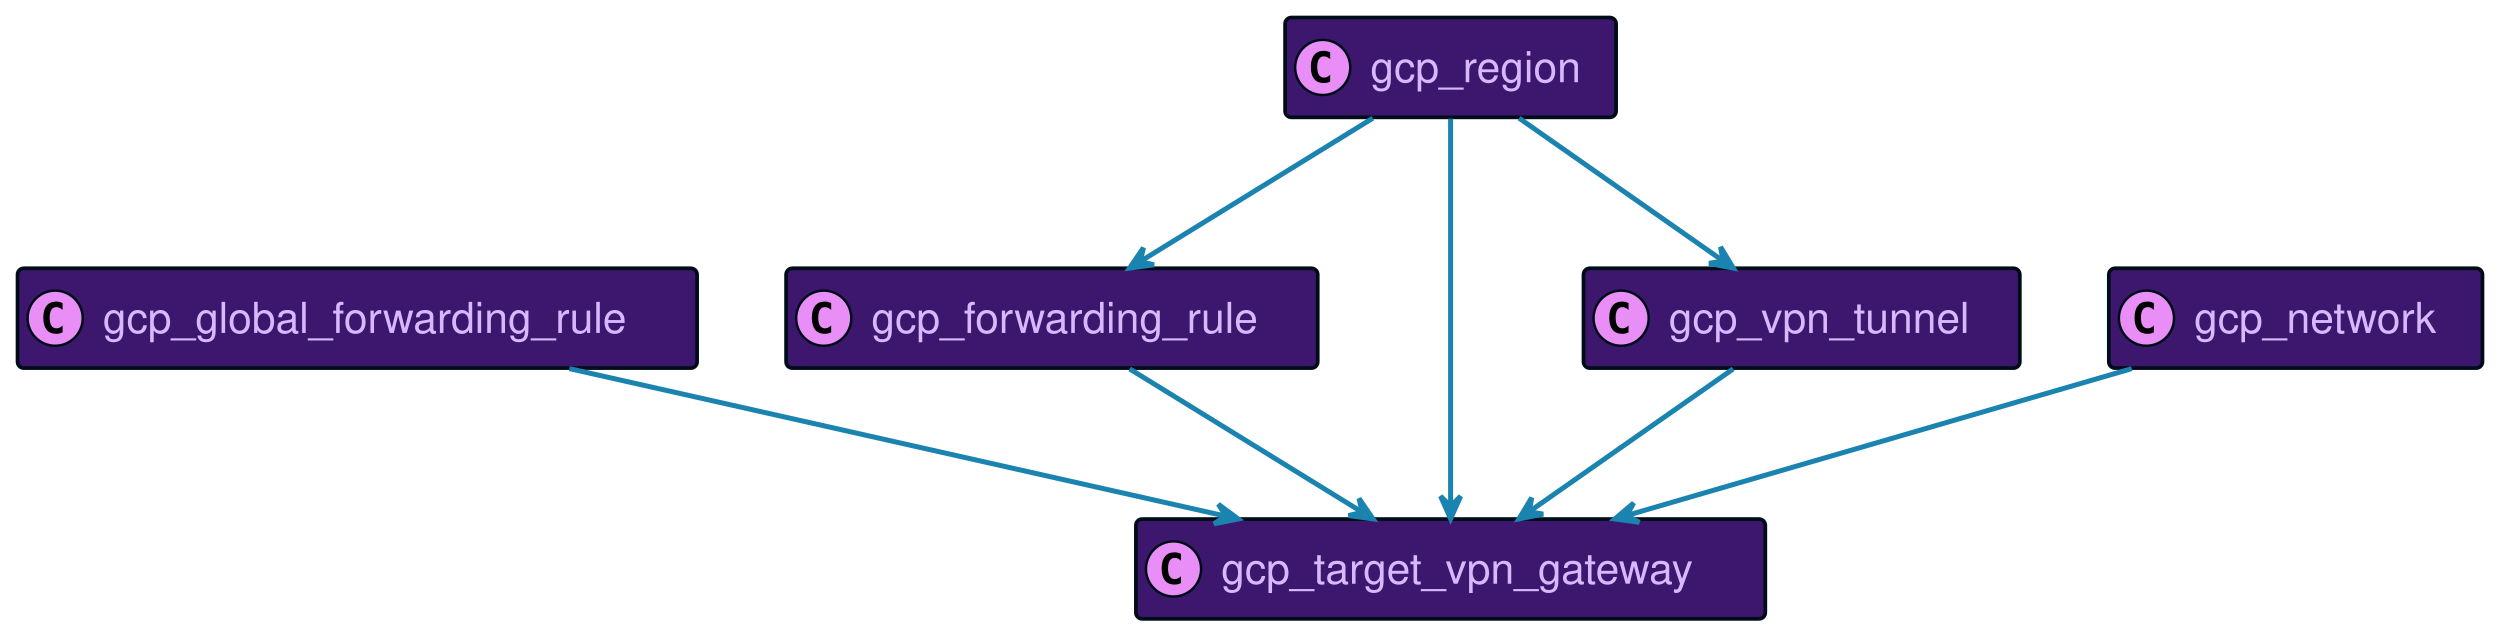
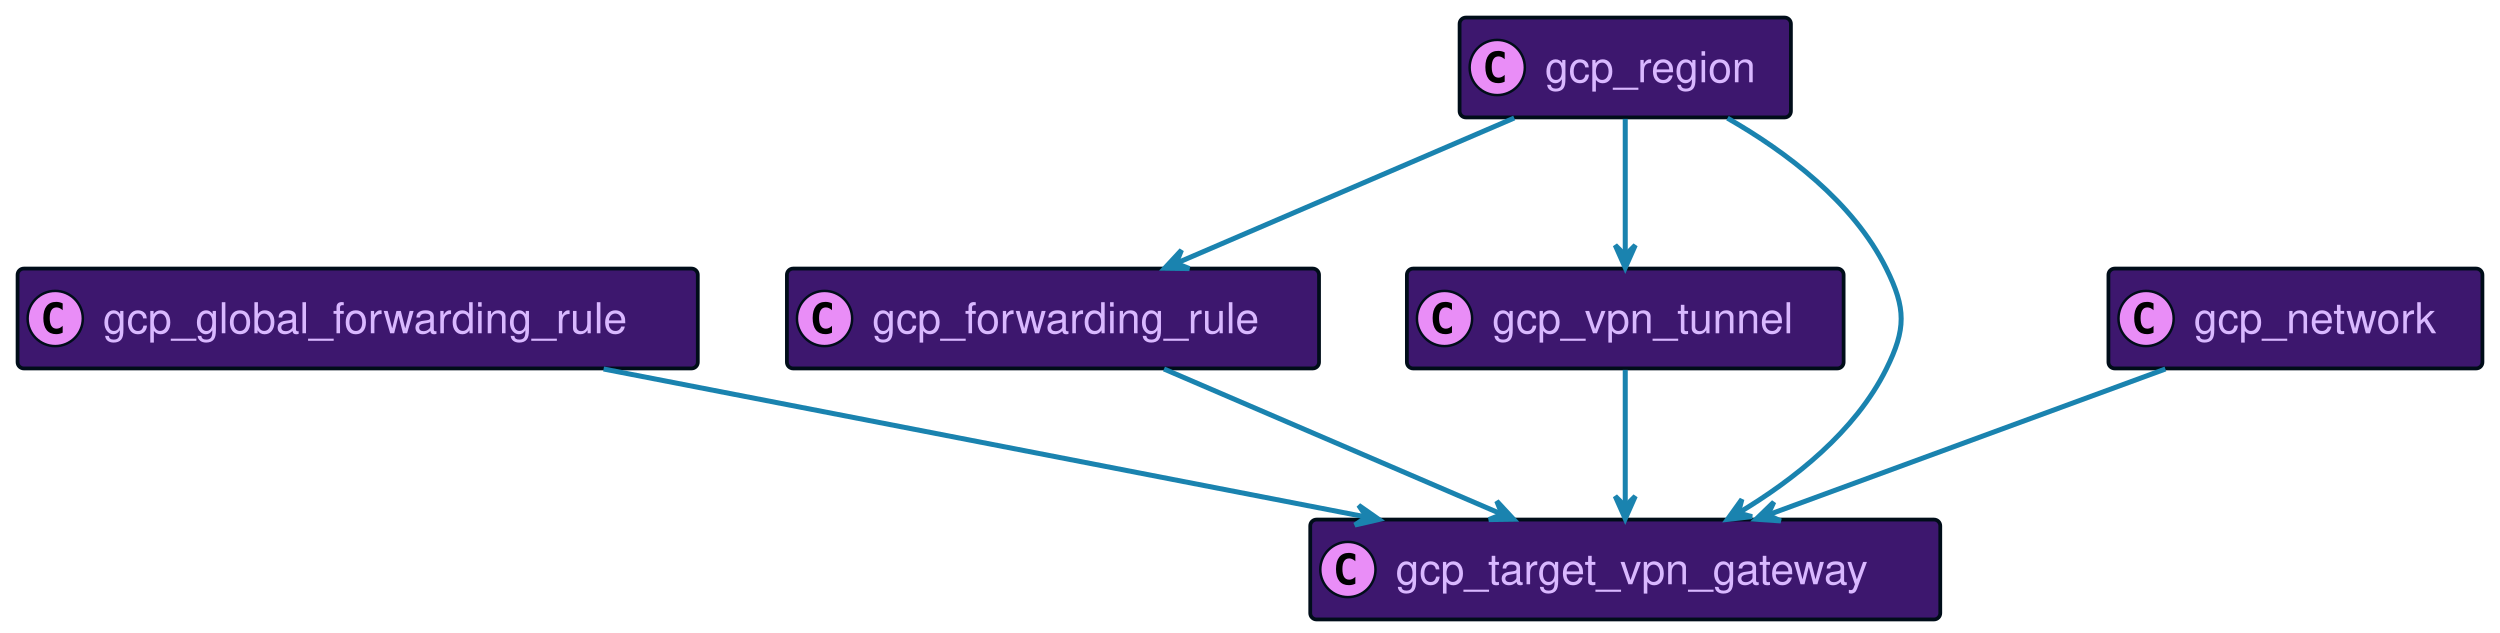
- <svg xmlns="http://www.w3.org/2000/svg" xmlns:xlink="http://www.w3.org/1999/xlink" contentScriptType="application/ecmascript" contentStyleType="text/css" height="252px" preserveAspectRatio="none" style="width:997px;height:252px;background:#00000000;" version="1.1" viewBox="0 0 997 252" width="997px" zoomAndPan="magnify">
+ <svg xmlns="http://www.w3.org/2000/svg" xmlns:xlink="http://www.w3.org/1999/xlink" contentScriptType="application/ecmascript" contentStyleType="text/css" height="252px" preserveAspectRatio="none" style="width:996px;height:252px;background:#00000000;" version="1.1" viewBox="0 0 996 252" width="996px" zoomAndPan="magnify">
  <defs />
  <g>
    <a href="#gcp_forwarding_rule" target="_top" title="#gcp_forwarding_rule" xlink:actuate="onRequest" xlink:href="#gcp_forwarding_rule" xlink:show="new" xlink:title="#gcp_forwarding_rule" xlink:type="simple">
      <rect codeLine="17" fill="#3D176E" height="39.789" id="gcp_forwarding_rule" rx="2.5" ry="2.5" style="stroke:#000D19;stroke-width:1.5;" width="212" x="313.5" y="107" />
      <ellipse cx="328.5" cy="126.894" fill="#E98DF7" rx="11" ry="11" style="stroke:#000D19;stroke-width:1.0;" />
      <path d="M331.469,132.535 Q330.891,132.832 330.25,132.973 Q329.609,133.129 328.906,133.129 Q326.406,133.129 325.078,131.488 Q323.766,129.832 323.766,126.707 Q323.766,123.582 325.078,121.926 Q326.406,120.269 328.906,120.269 Q329.609,120.269 330.25,120.426 Q330.906,120.582 331.469,120.879 L331.469,123.598 Q330.844,123.019 330.25,122.754 Q329.656,122.473 329.031,122.473 Q327.688,122.473 327,123.551 Q326.312,124.613 326.312,126.707 Q326.312,128.801 327,129.879 Q327.688,130.941 329.031,130.941 Q329.656,130.941 330.25,130.676 Q330.844,130.394 331.469,129.816 L331.469,132.535 Z " fill="#000000" />
      <text fill="#D9B8FF" font-family="Helvetica" font-size="17" lengthAdjust="spacing" textLength="170" x="347.5" y="132.78">gcp_forwarding_rule</text>
    </a>
    <a href="#gcp_global_forwarding_rule" target="_top" title="#gcp_global_forwarding_rule" xlink:actuate="onRequest" xlink:href="#gcp_global_forwarding_rule" xlink:show="new" xlink:title="#gcp_global_forwarding_rule" xlink:type="simple">
      <rect codeLine="20" fill="#3D176E" height="39.789" id="gcp_global_forwarding_rule" rx="2.5" ry="2.5" style="stroke:#000D19;stroke-width:1.5;" width="271" x="7" y="107" />
      <ellipse cx="22" cy="126.894" fill="#E98DF7" rx="11" ry="11" style="stroke:#000D19;stroke-width:1.0;" />
      <path d="M24.969,132.535 Q24.391,132.832 23.75,132.973 Q23.109,133.129 22.406,133.129 Q19.906,133.129 18.578,131.488 Q17.266,129.832 17.266,126.707 Q17.266,123.582 18.578,121.926 Q19.906,120.269 22.406,120.269 Q23.109,120.269 23.75,120.426 Q24.406,120.582 24.969,120.879 L24.969,123.598 Q24.344,123.019 23.75,122.754 Q23.156,122.473 22.531,122.473 Q21.188,122.473 20.5,123.551 Q19.812,124.613 19.812,126.707 Q19.812,128.801 20.5,129.879 Q21.188,130.941 22.531,130.941 Q23.156,130.941 23.75,130.676 Q24.344,130.394 24.969,129.816 L24.969,132.535 Z " fill="#000000" />
      <text fill="#D9B8FF" font-family="Helvetica" font-size="17" lengthAdjust="spacing" textLength="229" x="41" y="132.78">gcp_global_forwarding_rule</text>
    </a>
-     <a href="#gcp_target_vpn_gateway" target="_top" title="#gcp_target_vpn_gateway" xlink:actuate="onRequest" xlink:href="#gcp_target_vpn_gateway" xlink:show="new" xlink:title="#gcp_target_vpn_gateway" xlink:type="simple">
-       <rect codeLine="23" fill="#3D176E" height="39.789" id="gcp_target_vpn_gateway" rx="2.5" ry="2.5" style="stroke:#000D19;stroke-width:1.5;" width="251" x="453" y="207" />
-       <ellipse cx="468" cy="226.894" fill="#E98DF7" rx="11" ry="11" style="stroke:#000D19;stroke-width:1.0;" />
-       <path d="M470.969,232.535 Q470.391,232.832 469.75,232.973 Q469.109,233.129 468.406,233.129 Q465.906,233.129 464.578,231.488 Q463.266,229.832 463.266,226.707 Q463.266,223.582 464.578,221.926 Q465.906,220.269 468.406,220.269 Q469.109,220.269 469.75,220.426 Q470.406,220.582 470.969,220.879 L470.969,223.598 Q470.344,223.019 469.75,222.754 Q469.156,222.473 468.531,222.473 Q467.188,222.473 466.5,223.551 Q465.812,224.613 465.812,226.707 Q465.812,228.801 466.5,229.879 Q467.188,230.941 468.531,230.941 Q469.156,230.941 469.75,230.676 Q470.344,230.394 470.969,229.816 L470.969,232.535 Z " fill="#000000" />
-       <text fill="#D9B8FF" font-family="Helvetica" font-size="17" lengthAdjust="spacing" textLength="209" x="487" y="232.78">gcp_target_vpn_gateway</text>
+     <a href="#gcp_region" target="_top" title="#gcp_region" xlink:actuate="onRequest" xlink:href="#gcp_region" xlink:show="new" xlink:title="#gcp_region" xlink:type="simple">
+       <rect codeLine="23" fill="#3D176E" height="39.789" id="gcp_region" rx="2.5" ry="2.5" style="stroke:#000D19;stroke-width:1.5;" width="132" x="581.5" y="7" />
+       <ellipse cx="596.5" cy="26.895" fill="#E98DF7" rx="11" ry="11" style="stroke:#000D19;stroke-width:1.0;" />
+       <path d="M599.469,32.535 Q598.891,32.832 598.25,32.973 Q597.609,33.129 596.906,33.129 Q594.406,33.129 593.078,31.488 Q591.766,29.832 591.766,26.707 Q591.766,23.582 593.078,21.926 Q594.406,20.27 596.906,20.27 Q597.609,20.27 598.25,20.426 Q598.906,20.582 599.469,20.879 L599.469,23.598 Q598.844,23.02 598.25,22.754 Q597.656,22.473 597.031,22.473 Q595.688,22.473 595,23.551 Q594.312,24.613 594.312,26.707 Q594.312,28.801 595,29.879 Q595.688,30.941 597.031,30.941 Q597.656,30.941 598.25,30.676 Q598.844,30.395 599.469,29.816 L599.469,32.535 Z " fill="#000000" />
+       <text fill="#D9B8FF" font-family="Helvetica" font-size="17" lengthAdjust="spacing" textLength="90" x="615.5" y="32.78">gcp_region</text>
+     </a>
+     <a href="#gcp_network" target="_top" title="#gcp_network" xlink:actuate="onRequest" xlink:href="#gcp_network" xlink:show="new" xlink:title="#gcp_network" xlink:type="simple">
+       <rect codeLine="26" fill="#3D176E" height="39.789" id="gcp_network" rx="2.5" ry="2.5" style="stroke:#000D19;stroke-width:1.5;" width="149" x="840" y="107" />
+       <ellipse cx="855" cy="126.894" fill="#E98DF7" rx="11" ry="11" style="stroke:#000D19;stroke-width:1.0;" />
+       <path d="M857.969,132.535 Q857.391,132.832 856.75,132.973 Q856.109,133.129 855.406,133.129 Q852.906,133.129 851.578,131.488 Q850.266,129.832 850.266,126.707 Q850.266,123.582 851.578,121.926 Q852.906,120.269 855.406,120.269 Q856.109,120.269 856.75,120.426 Q857.406,120.582 857.969,120.879 L857.969,123.598 Q857.344,123.019 856.75,122.754 Q856.156,122.473 855.531,122.473 Q854.188,122.473 853.5,123.551 Q852.812,124.613 852.812,126.707 Q852.812,128.801 853.5,129.879 Q854.188,130.941 855.531,130.941 Q856.156,130.941 856.75,130.676 Q857.344,130.394 857.969,129.816 L857.969,132.535 Z " fill="#000000" />
+       <text fill="#D9B8FF" font-family="Helvetica" font-size="17" lengthAdjust="spacing" textLength="107" x="874" y="132.78">gcp_network</text>
    </a>
    <a href="#gcp_vpn_tunnel" target="_top" title="#gcp_vpn_tunnel" xlink:actuate="onRequest" xlink:href="#gcp_vpn_tunnel" xlink:show="new" xlink:title="#gcp_vpn_tunnel" xlink:type="simple">
-       <rect codeLine="26" fill="#3D176E" height="39.789" id="gcp_vpn_tunnel" rx="2.5" ry="2.5" style="stroke:#000D19;stroke-width:1.5;" width="174" x="631.5" y="107" />
-       <ellipse cx="646.5" cy="126.894" fill="#E98DF7" rx="11" ry="11" style="stroke:#000D19;stroke-width:1.0;" />
-       <path d="M649.469,132.535 Q648.891,132.832 648.25,132.973 Q647.609,133.129 646.906,133.129 Q644.406,133.129 643.078,131.488 Q641.766,129.832 641.766,126.707 Q641.766,123.582 643.078,121.926 Q644.406,120.269 646.906,120.269 Q647.609,120.269 648.25,120.426 Q648.906,120.582 649.469,120.879 L649.469,123.598 Q648.844,123.019 648.25,122.754 Q647.656,122.473 647.031,122.473 Q645.688,122.473 645,123.551 Q644.312,124.613 644.312,126.707 Q644.312,128.801 645,129.879 Q645.688,130.941 647.031,130.941 Q647.656,130.941 648.25,130.676 Q648.844,130.394 649.469,129.816 L649.469,132.535 Z " fill="#000000" />
-       <text fill="#D9B8FF" font-family="Helvetica" font-size="17" lengthAdjust="spacing" textLength="132" x="665.5" y="132.78">gcp_vpn_tunnel</text>
+       <rect codeLine="29" fill="#3D176E" height="39.789" id="gcp_vpn_tunnel" rx="2.5" ry="2.5" style="stroke:#000D19;stroke-width:1.5;" width="174" x="560.5" y="107" />
+       <ellipse cx="575.5" cy="126.894" fill="#E98DF7" rx="11" ry="11" style="stroke:#000D19;stroke-width:1.0;" />
+       <path d="M578.469,132.535 Q577.891,132.832 577.25,132.973 Q576.609,133.129 575.906,133.129 Q573.406,133.129 572.078,131.488 Q570.766,129.832 570.766,126.707 Q570.766,123.582 572.078,121.926 Q573.406,120.269 575.906,120.269 Q576.609,120.269 577.25,120.426 Q577.906,120.582 578.469,120.879 L578.469,123.598 Q577.844,123.019 577.25,122.754 Q576.656,122.473 576.031,122.473 Q574.688,122.473 574,123.551 Q573.312,124.613 573.312,126.707 Q573.312,128.801 574,129.879 Q574.688,130.941 576.031,130.941 Q576.656,130.941 577.25,130.676 Q577.844,130.394 578.469,129.816 L578.469,132.535 Z " fill="#000000" />
+       <text fill="#D9B8FF" font-family="Helvetica" font-size="17" lengthAdjust="spacing" textLength="132" x="594.5" y="132.78">gcp_vpn_tunnel</text>
    </a>
-     <a href="#gcp_region" target="_top" title="#gcp_region" xlink:actuate="onRequest" xlink:href="#gcp_region" xlink:show="new" xlink:title="#gcp_region" xlink:type="simple">
-       <rect codeLine="29" fill="#3D176E" height="39.789" id="gcp_region" rx="2.5" ry="2.5" style="stroke:#000D19;stroke-width:1.5;" width="132" x="512.5" y="7" />
-       <ellipse cx="527.5" cy="26.895" fill="#E98DF7" rx="11" ry="11" style="stroke:#000D19;stroke-width:1.0;" />
-       <path d="M530.469,32.535 Q529.891,32.832 529.25,32.973 Q528.609,33.129 527.906,33.129 Q525.406,33.129 524.078,31.488 Q522.766,29.832 522.766,26.707 Q522.766,23.582 524.078,21.926 Q525.406,20.27 527.906,20.27 Q528.609,20.27 529.25,20.426 Q529.906,20.582 530.469,20.879 L530.469,23.598 Q529.844,23.02 529.25,22.754 Q528.656,22.473 528.031,22.473 Q526.688,22.473 526,23.551 Q525.312,24.613 525.312,26.707 Q525.312,28.801 526,29.879 Q526.688,30.941 528.031,30.941 Q528.656,30.941 529.25,30.676 Q529.844,30.395 530.469,29.816 L530.469,32.535 Z " fill="#000000" />
-       <text fill="#D9B8FF" font-family="Helvetica" font-size="17" lengthAdjust="spacing" textLength="90" x="546.5" y="32.78">gcp_region</text>
+     <a href="#gcp_target_vpn_gateway" target="_top" title="#gcp_target_vpn_gateway" xlink:actuate="onRequest" xlink:href="#gcp_target_vpn_gateway" xlink:show="new" xlink:title="#gcp_target_vpn_gateway" xlink:type="simple">
+       <rect codeLine="32" fill="#3D176E" height="39.789" id="gcp_target_vpn_gateway" rx="2.5" ry="2.5" style="stroke:#000D19;stroke-width:1.5;" width="251" x="522" y="207" />
+       <ellipse cx="537" cy="226.894" fill="#E98DF7" rx="11" ry="11" style="stroke:#000D19;stroke-width:1.0;" />
+       <path d="M539.969,232.535 Q539.391,232.832 538.75,232.973 Q538.109,233.129 537.406,233.129 Q534.906,233.129 533.578,231.488 Q532.266,229.832 532.266,226.707 Q532.266,223.582 533.578,221.926 Q534.906,220.269 537.406,220.269 Q538.109,220.269 538.75,220.426 Q539.406,220.582 539.969,220.879 L539.969,223.598 Q539.344,223.019 538.75,222.754 Q538.156,222.473 537.531,222.473 Q536.188,222.473 535.5,223.551 Q534.812,224.613 534.812,226.707 Q534.812,228.801 535.5,229.879 Q536.188,230.941 537.531,230.941 Q538.156,230.941 538.75,230.676 Q539.344,230.394 539.969,229.816 L539.969,232.535 Z " fill="#000000" />
+       <text fill="#D9B8FF" font-family="Helvetica" font-size="17" lengthAdjust="spacing" textLength="209" x="556" y="232.78">gcp_target_vpn_gateway</text>
    </a>
-     <a href="#gcp_network" target="_top" title="#gcp_network" xlink:actuate="onRequest" xlink:href="#gcp_network" xlink:show="new" xlink:title="#gcp_network" xlink:type="simple">
-       <rect codeLine="32" fill="#3D176E" height="39.789" id="gcp_network" rx="2.5" ry="2.5" style="stroke:#000D19;stroke-width:1.5;" width="149" x="841" y="107" />
-       <ellipse cx="856" cy="126.894" fill="#E98DF7" rx="11" ry="11" style="stroke:#000D19;stroke-width:1.0;" />
-       <path d="M858.969,132.535 Q858.391,132.832 857.75,132.973 Q857.109,133.129 856.406,133.129 Q853.906,133.129 852.578,131.488 Q851.266,129.832 851.266,126.707 Q851.266,123.582 852.578,121.926 Q853.906,120.269 856.406,120.269 Q857.109,120.269 857.75,120.426 Q858.406,120.582 858.969,120.879 L858.969,123.598 Q858.344,123.019 857.75,122.754 Q857.156,122.473 856.531,122.473 Q855.188,122.473 854.5,123.551 Q853.812,124.613 853.812,126.707 Q853.812,128.801 854.5,129.879 Q855.188,130.941 856.531,130.941 Q857.156,130.941 857.75,130.676 Q858.344,130.394 858.969,129.816 L858.969,132.535 Z " fill="#000000" />
-       <text fill="#D9B8FF" font-family="Helvetica" font-size="17" lengthAdjust="spacing" textLength="107" x="875" y="132.78">gcp_network</text>
-     </a>
-     <path codeLine="35" d="M450.53,147.13 C477.13,163.52 515.42,187.12 543.18,204.23 " fill="none" id="gcp_forwarding_rule-to-gcp_target_vpn_gateway" style="stroke:#1A83AF;stroke-width:2.0;" />
-     <polygon fill="#1A83AF" points="547.54,206.92,541.984,198.788,543.286,204.293,537.781,205.595,547.54,206.92" style="stroke:#1A83AF;stroke-width:2.0;" />
-     <path codeLine="36" d="M227.08,147.01 C302.32,163.92 412.01,188.58 488.77,205.83 " fill="none" id="gcp_global_forwarding_rule-to-gcp_target_vpn_gateway" style="stroke:#1A83AF;stroke-width:2.0;" />
-     <polygon fill="#1A83AF" points="493.78,206.96,485.878,201.081,488.902,205.862,484.121,208.886,493.78,206.96" style="stroke:#1A83AF;stroke-width:2.0;" />
-     <path codeLine="37" d="M691.17,147.13 C667.85,163.45 634.32,186.93 609.9,204.02 " fill="none" id="gcp_vpn_tunnel-to-gcp_target_vpn_gateway" style="stroke:#1A83AF;stroke-width:2.0;" />
-     <polygon fill="#1A83AF" points="605.76,206.92,615.427,205.034,609.856,204.052,610.837,198.481,605.76,206.92" style="stroke:#1A83AF;stroke-width:2.0;" />
-     <path codeLine="38" d="M547.47,47.13 C520.87,63.52 482.58,87.12 454.82,104.23 " fill="none" id="gcp_region-to-gcp_forwarding_rule" style="stroke:#1A83AF;stroke-width:2.0;" />
-     <polygon fill="#1A83AF" points="450.46,106.92,460.219,105.595,454.714,104.293,456.016,98.788,450.46,106.92" style="stroke:#1A83AF;stroke-width:2.0;" />
-     <path codeLine="39" d="M578.5,47.35 C578.5,83.67 578.5,161.97 578.5,201.75 " fill="none" id="gcp_region-to-gcp_target_vpn_gateway" style="stroke:#1A83AF;stroke-width:2.0;" />
-     <polygon fill="#1A83AF" points="578.5,206.87,582.5,197.87,578.5,201.87,574.5,197.87,578.5,206.87" style="stroke:#1A83AF;stroke-width:2.0;" />
-     <path codeLine="40" d="M605.83,47.13 C629.15,63.45 662.68,86.93 687.1,104.02 " fill="none" id="gcp_region-to-gcp_vpn_tunnel" style="stroke:#1A83AF;stroke-width:2.0;" />
-     <polygon fill="#1A83AF" points="691.24,106.92,686.163,98.481,687.144,104.052,681.573,105.034,691.24,106.92" style="stroke:#1A83AF;stroke-width:2.0;" />
-     <path codeLine="41" d="M850.12,147.01 C792.32,163.82 708.2,188.28 648.92,205.52 " fill="none" id="gcp_network-to-gcp_target_vpn_gateway" style="stroke:#1A83AF;stroke-width:2.0;" />
-     <polygon fill="#1A83AF" points="643.98,206.96,653.74,208.28,648.78,205.56,651.5,200.6,643.98,206.96" style="stroke:#1A83AF;stroke-width:2.0;" />
+     <path codeLine="35" d="M463.73,147.01 C502.31,163.59 558.2,187.62 598.21,204.81 " fill="none" id="gcp_forwarding_rule-to-gcp_target_vpn_gateway" style="stroke:#1A83AF;stroke-width:2.0;" />
+     <polygon fill="#1A83AF" points="603,206.87,596.303,199.648,598.404,204.9,593.152,207.001,603,206.87" style="stroke:#1A83AF;stroke-width:2.0;" />
+     <path codeLine="36" d="M240.47,147.01 C327.88,163.97 455.43,188.73 544.37,205.99 " fill="none" id="gcp_global_forwarding_rule-to-gcp_target_vpn_gateway" style="stroke:#1A83AF;stroke-width:2.0;" />
+     <polygon fill="#1A83AF" points="549.37,206.96,541.304,201.309,544.463,206.001,539.77,209.16,549.37,206.96" style="stroke:#1A83AF;stroke-width:2.0;" />
+     <path codeLine="37" d="M603.27,47.01 C564.69,63.59 508.8,87.62 468.79,104.81 " fill="none" id="gcp_region-to-gcp_forwarding_rule" style="stroke:#1A83AF;stroke-width:2.0;" />
+     <polygon fill="#1A83AF" points="464,106.87,473.848,107.001,468.596,104.9,470.697,99.648,464,106.87" style="stroke:#1A83AF;stroke-width:2.0;" />
+     <path codeLine="38" d="M688.23,47.08 C711.37,60.33 738.3,80.39 751.5,107 C759.4,122.93 759.4,131.07 751.5,147 C739.12,171.94 714.69,191.14 692.61,204.36 " fill="none" id="gcp_region-to-gcp_target_vpn_gateway" style="stroke:#1A83AF;stroke-width:2.0;" />
+     <polygon fill="#1A83AF" points="688.23,206.92,698.017,205.82,692.544,204.392,693.972,198.918,688.23,206.92" style="stroke:#1A83AF;stroke-width:2.0;" />
+     <path codeLine="39" d="M647.5,47.36 C647.5,62.93 647.5,84.9 647.5,101.66 " fill="none" id="gcp_region-to-gcp_vpn_tunnel" style="stroke:#1A83AF;stroke-width:2.0;" />
+     <polygon fill="#1A83AF" points="647.5,106.68,651.5,97.68,647.5,101.68,643.5,97.68,647.5,106.68" style="stroke:#1A83AF;stroke-width:2.0;" />
+     <path codeLine="40" d="M862.7,147.01 C817.25,163.69 751.27,187.91 704.37,205.13 " fill="none" id="gcp_network-to-gcp_target_vpn_gateway" style="stroke:#1A83AF;stroke-width:2.0;" />
+     <polygon fill="#1A83AF" points="699.61,206.87,709.436,207.534,704.306,205.152,706.688,200.021,699.61,206.87" style="stroke:#1A83AF;stroke-width:2.0;" />
+     <path codeLine="41" d="M647.5,147.36 C647.5,162.93 647.5,184.9 647.5,201.66 " fill="none" id="gcp_vpn_tunnel-to-gcp_target_vpn_gateway" style="stroke:#1A83AF;stroke-width:2.0;" />
+     <polygon fill="#1A83AF" points="647.5,206.68,651.5,197.68,647.5,201.68,643.5,197.68,647.5,206.68" style="stroke:#1A83AF;stroke-width:2.0;" />
  </g>
</svg>
